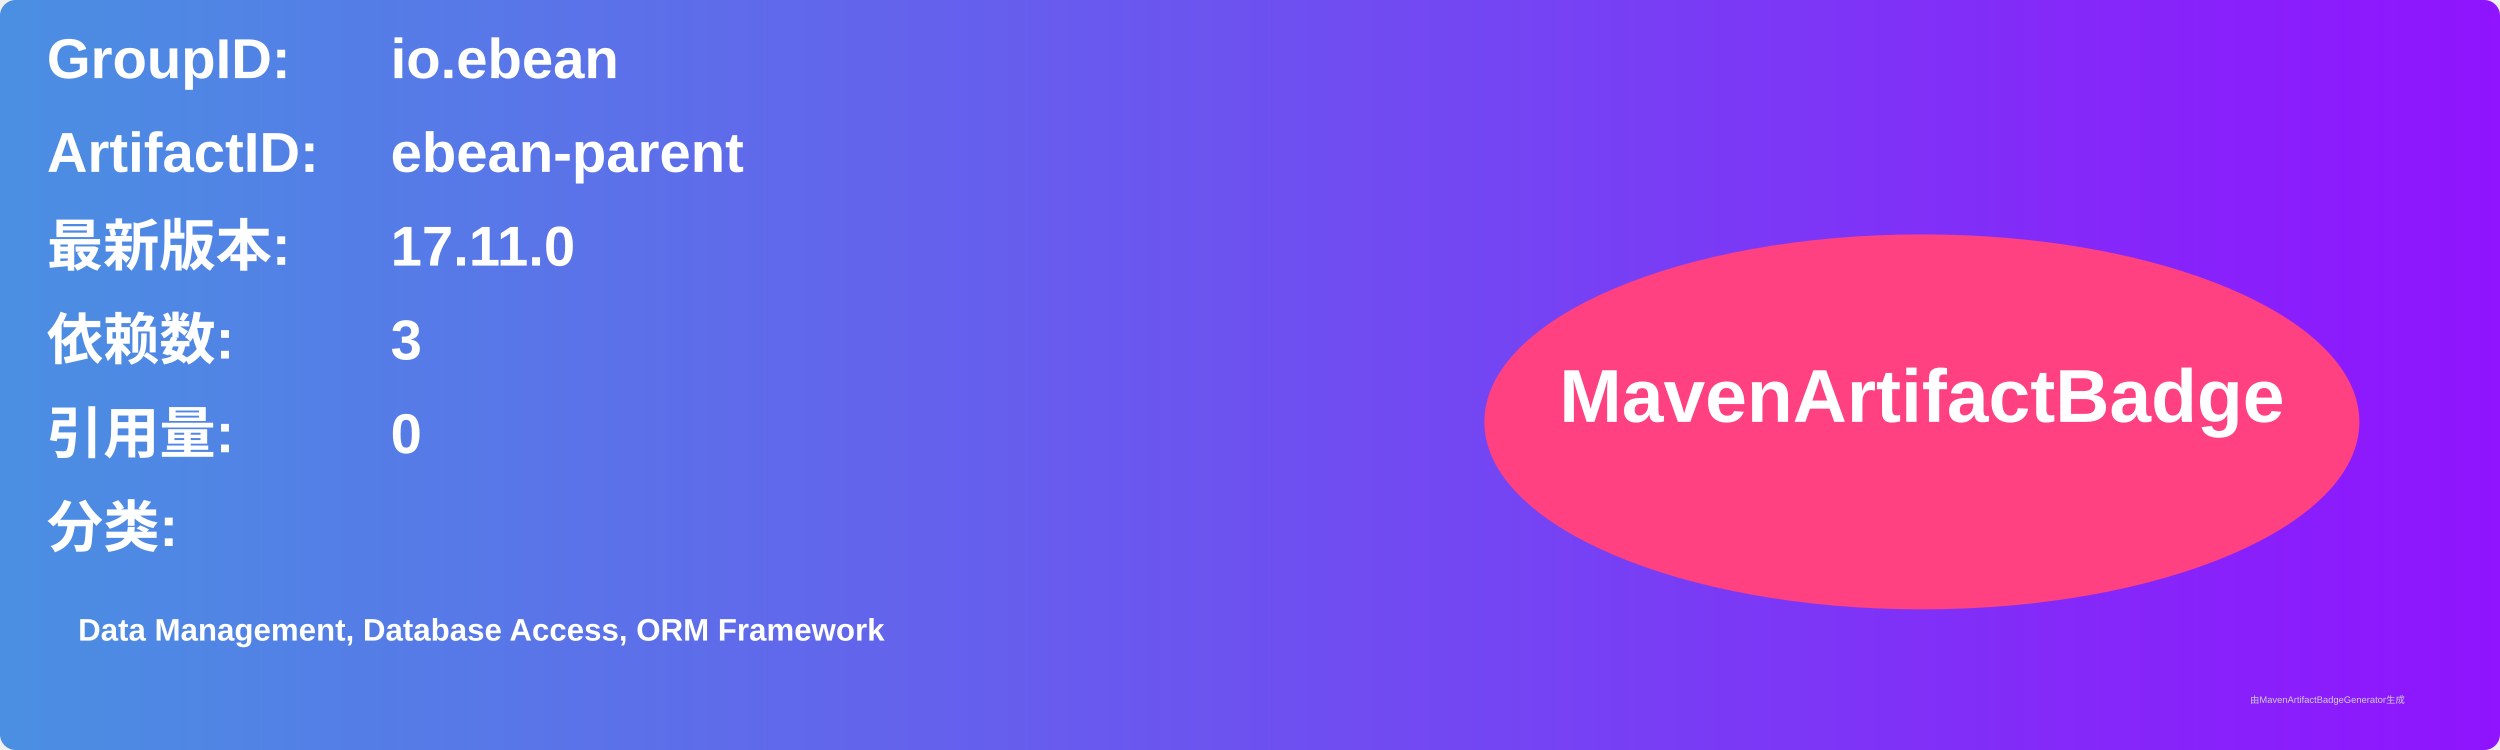
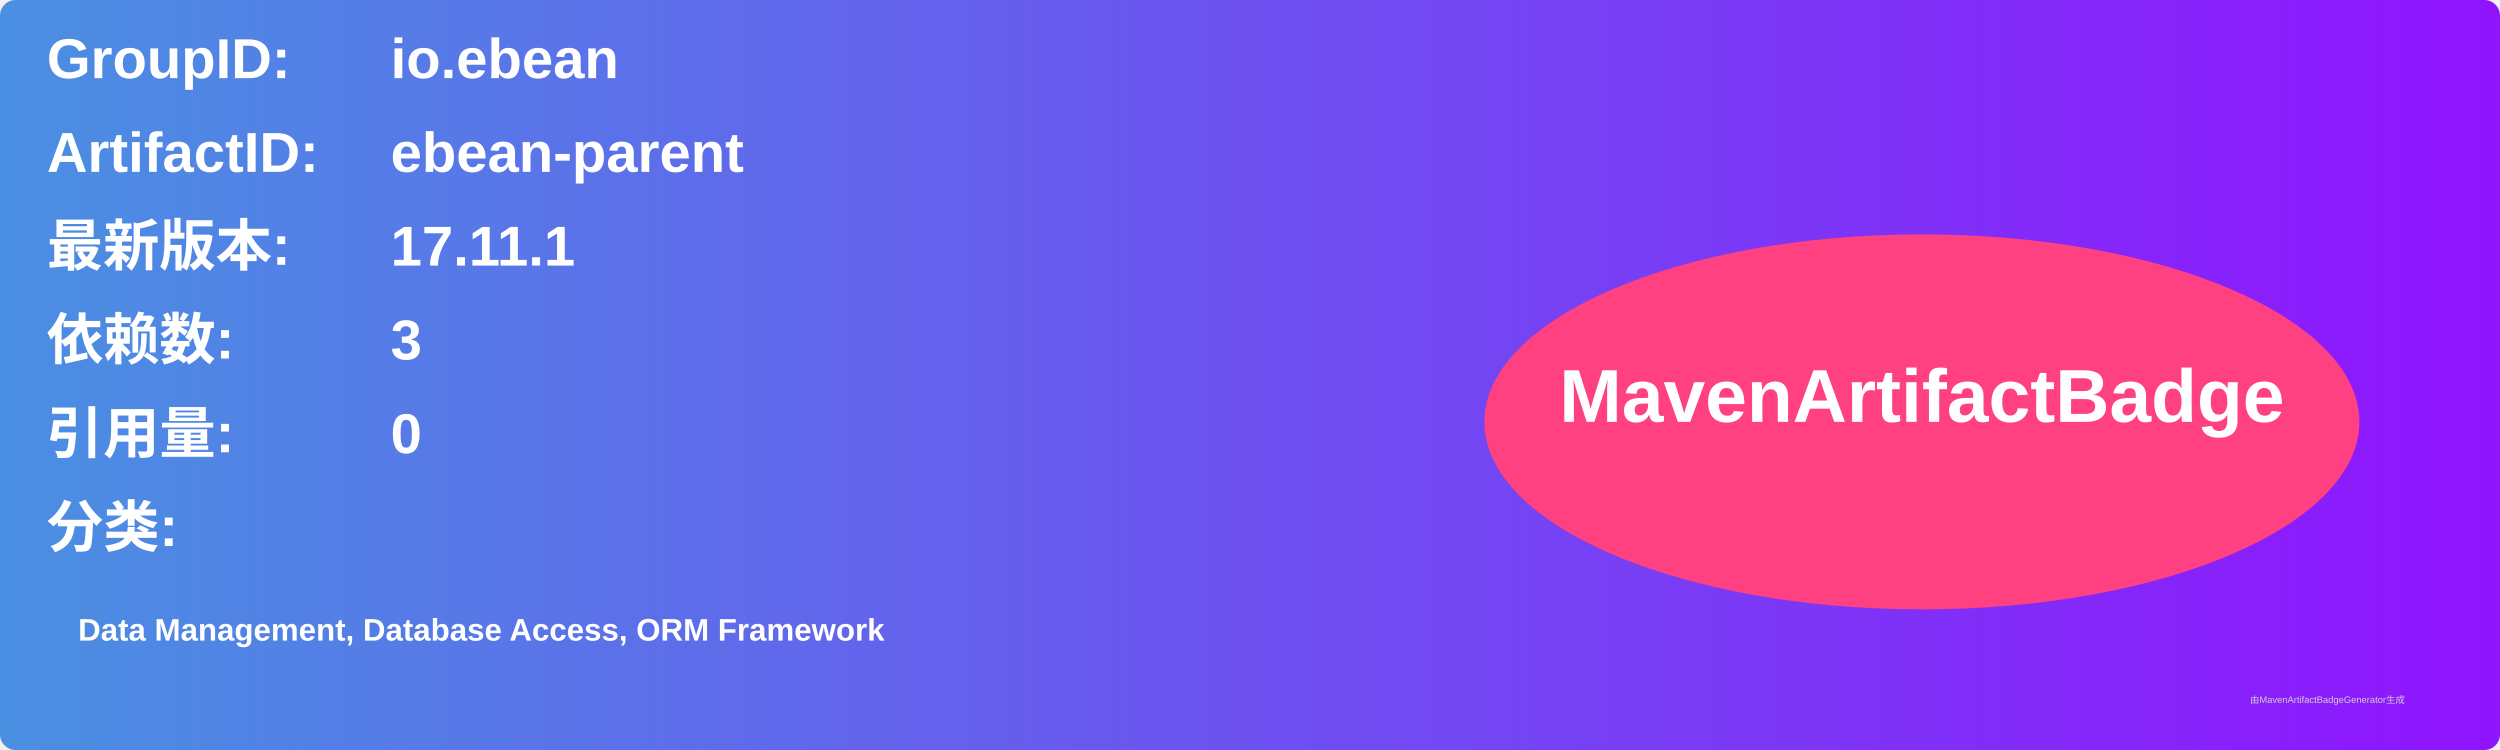
<svg xmlns="http://www.w3.org/2000/svg" width="800" height="240" viewBox="0 0 800 240">
  <linearGradient id="grad" x1="0%" y1="0%" x2="100%" y2="0%">
    <stop offset="0%" stop-color="#4a90e2" />
    <stop offset="100%" stop-color="#9013fe" />
  </linearGradient>
  <rect width="100%" height="100%" rx="5" ry="5" fill="url(#grad)" />
  <g transform="translate(15, 15)">
    <text x="0" y="10" font-family="Arial" font-size="18" fill="white" font-weight="bold" width="260">GroupID:</text>
    <text x="110" y="10" font-family="Arial" font-size="18" fill="white" font-weight="bold" width="460">io.ebean</text>
    <text x="0" y="40" font-family="Arial" font-size="18" fill="white" font-weight="bold" width="260">ArtifactID:</text>
    <text x="110" y="40" font-family="Arial" font-size="18" fill="white" font-weight="bold" width="460">ebean-parent</text>
    <text x="0" y="70" font-family="Arial" font-size="18" fill="white" font-weight="bold">最新版本:</text>
    <text x="110" y="70" font-family="Arial" font-size="18" fill="white" font-weight="bold">
-       <tspan font-weight="bold">17.11.0</tspan>
+       <tspan font-weight="bold">17.11.1</tspan>
    </text>
    <text x="0" y="100" font-family="Arial" font-size="18" fill="white" font-weight="bold">依赖数: </text>
    <text x="110" y="100" font-family="Arial" font-size="18" fill="white">
      <tspan font-weight="bold">3</tspan>
    </text>
    <text x="0" y="130" font-family="Arial" font-size="18" fill="white" font-weight="bold">引用量: </text>
    <text x="110" y="130" font-family="Arial" font-size="18" fill="white">
      <tspan font-weight="bold">0</tspan>
    </text>
    <text x="0" y="160" font-family="Arial" font-size="18" fill="white" font-weight="bold">分类:</text>
    <text x="10" y="190" font-family="Arial" font-size="10" fill="white">
      <tspan font-weight="bold">Data Management, Database Access, ORM Framework</tspan>
    </text>
    <ellipse cx="600" cy="120" rx="140" ry="60" fill="#ff4081" />
    <text x="600" y="120" text-anchor="middle" font-family="Arial" font-size="24" fill="white" font-weight="bold">MavenArtifactBadge</text>
  </g>
  <text x="720" y="225" font-family="Arial" font-size="3" fill="#d0d0d0">由MavenArtifactBadgeGenerator生成</text>
</svg>
